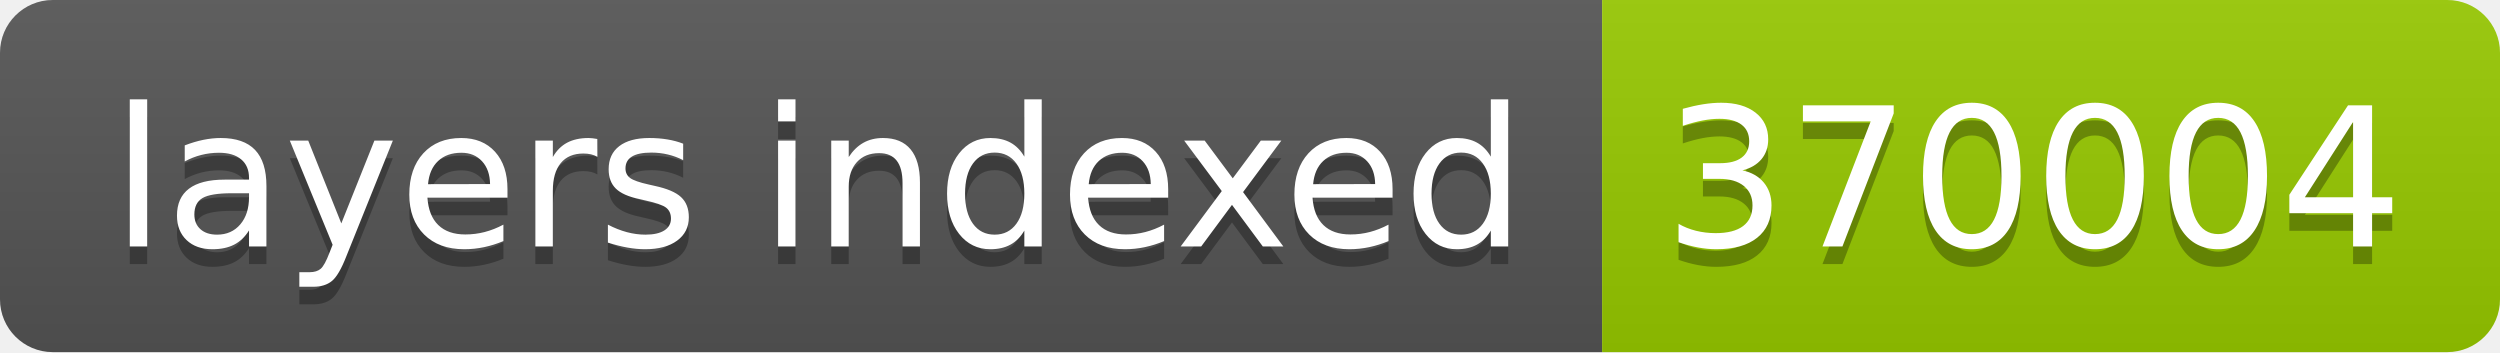
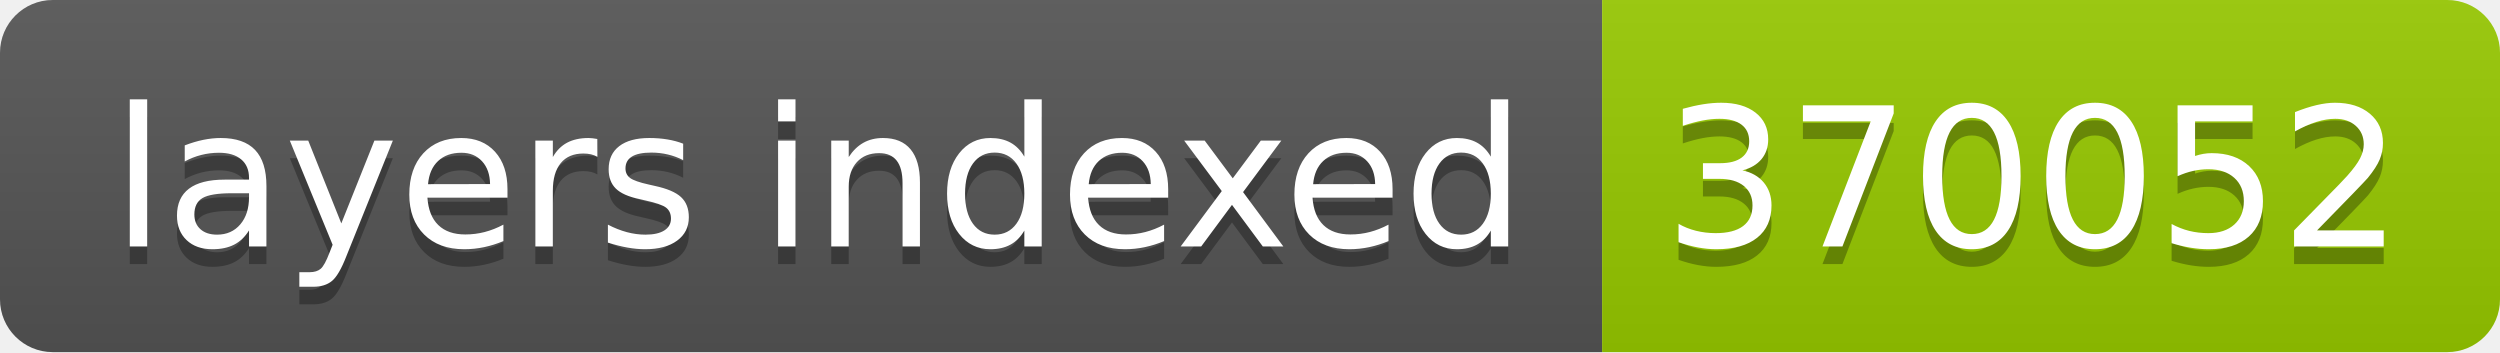
- <svg xmlns="http://www.w3.org/2000/svg" width="142" height="20" role="img" aria-label="layers indexed: 370004">
+ <svg xmlns="http://www.w3.org/2000/svg" width="142" height="20" role="img" aria-label="layers indexed: 370052">
  <linearGradient id="s" x2="0" y2="100%">
    <stop offset="0" stop-color="#bbb" stop-opacity=".1" />
    <stop offset="1" stop-opacity=".1" />
  </linearGradient>
  <clipPath id="r">
    <rect width="142" height="20" rx="3" fill="#fff" />
  </clipPath>
  <g clip-path="url(#r)">
    <rect width="91" height="20" fill="#555" />
    <rect x="91" width="51" height="20" fill="#97ca00" />
    <rect width="142" height="20" fill="url(#s)" />
  </g>
  <g fill="#fff" text-anchor="middle" font-family="Verdana,Geneva,DejaVu Sans,sans-serif" text-rendering="geometricPrecision" font-size="110">
    <text aria-hidden="true" x="465" y="150" fill="#010101" fill-opacity=".3" transform="scale(.1)" textLength="810">layers indexed</text>
    <text x="465" y="140" transform="scale(.1)" fill="#fff" textLength="810">layers indexed</text>
-     <text aria-hidden="true" x="1155" y="150" fill="#010101" fill-opacity=".3" transform="scale(.1)" textLength="410">370004</text>
-     <text x="1155" y="140" transform="scale(.1)" fill="#fff" textLength="410">370004</text>
+     <text aria-hidden="true" x="1155" y="150" fill="#010101" fill-opacity=".3" transform="scale(.1)" textLength="410">370052</text>
+     <text x="1155" y="140" transform="scale(.1)" fill="#fff" textLength="410">370052</text>
  </g>
</svg>
